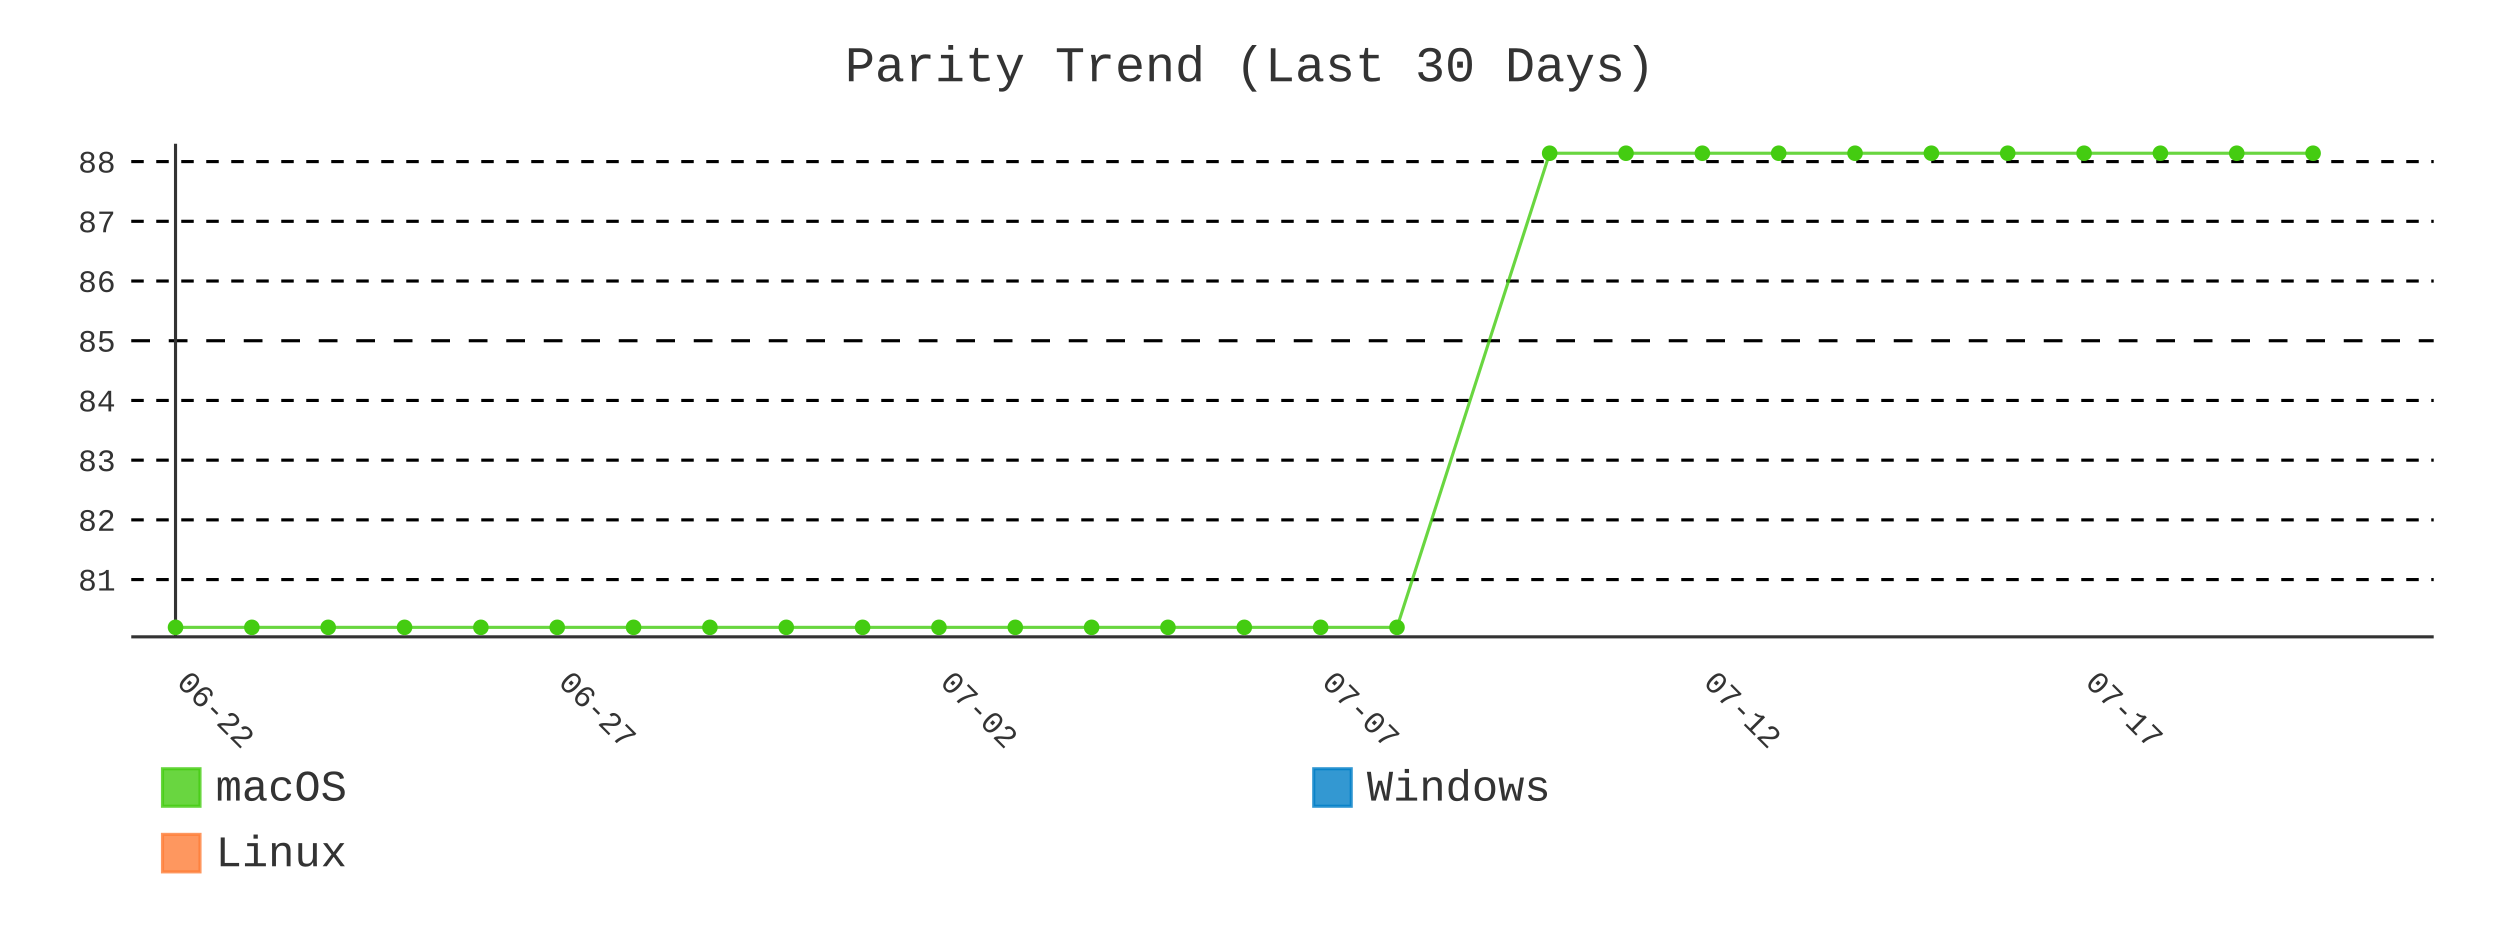
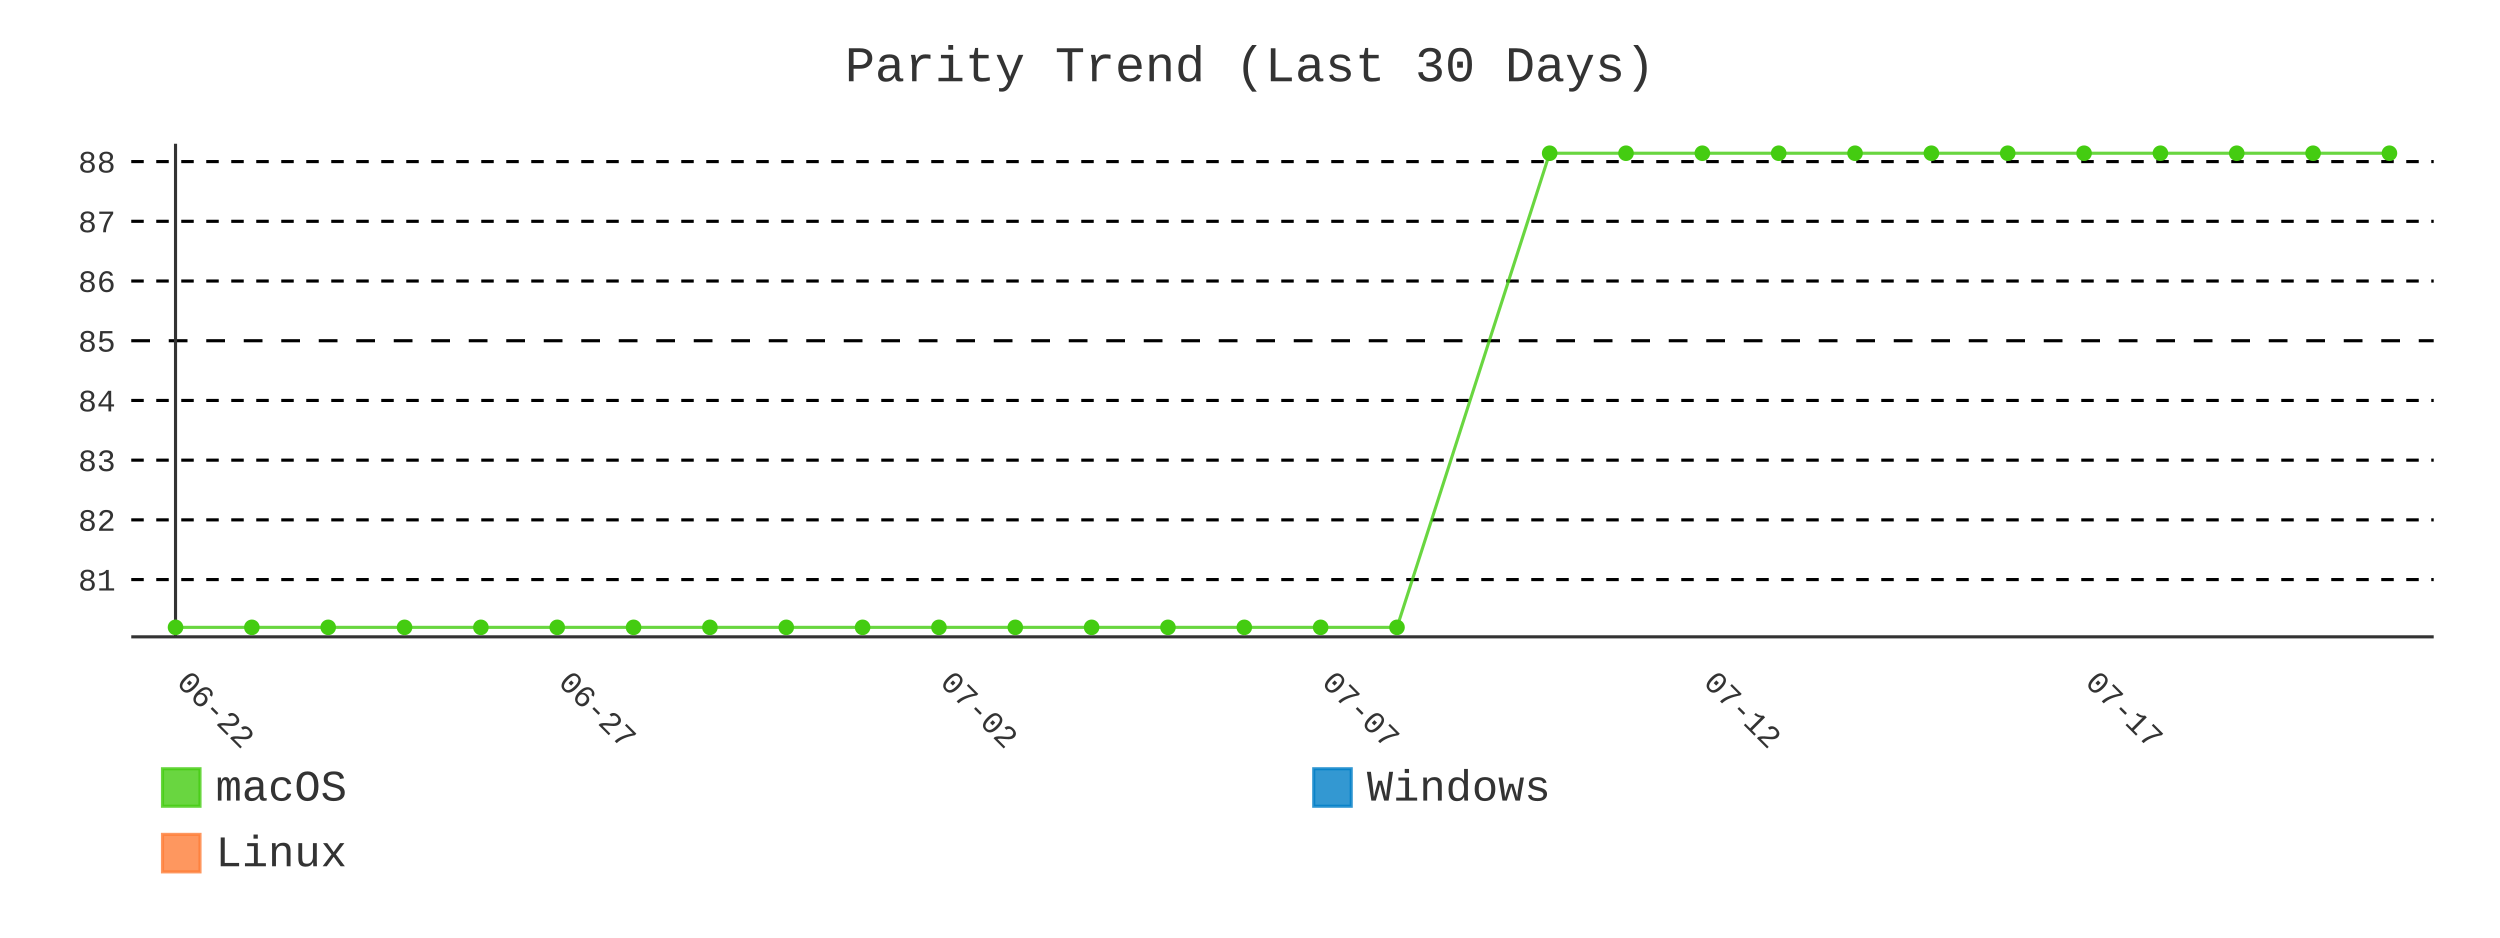
- <svg xmlns="http://www.w3.org/2000/svg" id="chart-dc47e9d1-4338-4bc1-9da7-2c60bacc2050" class="pygal-chart" viewBox="0 0 800 300">
+ <svg xmlns="http://www.w3.org/2000/svg" id="chart-0b9ac07b-6858-4e04-a44f-81e8558b1bec" class="pygal-chart" viewBox="0 0 800 300">
  <defs>
-     <style type="text/css">#chart-dc47e9d1-4338-4bc1-9da7-2c60bacc2050{-webkit-user-select:none;-webkit-font-smoothing:antialiased;font-family:Consolas,"Liberation Mono",Menlo,Courier,monospace}#chart-dc47e9d1-4338-4bc1-9da7-2c60bacc2050 .title{font-family:Consolas,"Liberation Mono",Menlo,Courier,monospace;font-size:16px}#chart-dc47e9d1-4338-4bc1-9da7-2c60bacc2050 .legends .legend text{font-family:Consolas,"Liberation Mono",Menlo,Courier,monospace;font-size:14px}#chart-dc47e9d1-4338-4bc1-9da7-2c60bacc2050 .axis text{font-family:Consolas,"Liberation Mono",Menlo,Courier,monospace;font-size:10px}#chart-dc47e9d1-4338-4bc1-9da7-2c60bacc2050 .axis text.major{font-family:Consolas,"Liberation Mono",Menlo,Courier,monospace;font-size:10px}#chart-dc47e9d1-4338-4bc1-9da7-2c60bacc2050 .text-overlay text.value{font-family:Consolas,"Liberation Mono",Menlo,Courier,monospace;font-size:16px}#chart-dc47e9d1-4338-4bc1-9da7-2c60bacc2050 .text-overlay text.label{font-family:Consolas,"Liberation Mono",Menlo,Courier,monospace;font-size:10px}#chart-dc47e9d1-4338-4bc1-9da7-2c60bacc2050 .tooltip{font-family:Consolas,"Liberation Mono",Menlo,Courier,monospace;font-size:14px}#chart-dc47e9d1-4338-4bc1-9da7-2c60bacc2050 text.no_data{font-family:Consolas,"Liberation Mono",Menlo,Courier,monospace;font-size:64px}
- #chart-dc47e9d1-4338-4bc1-9da7-2c60bacc2050{background-color:transparent}#chart-dc47e9d1-4338-4bc1-9da7-2c60bacc2050 path,#chart-dc47e9d1-4338-4bc1-9da7-2c60bacc2050 line,#chart-dc47e9d1-4338-4bc1-9da7-2c60bacc2050 rect,#chart-dc47e9d1-4338-4bc1-9da7-2c60bacc2050 circle{-webkit-transition:400ms;-moz-transition:400ms;transition:400ms}#chart-dc47e9d1-4338-4bc1-9da7-2c60bacc2050 .graph &gt; .background{fill:transparent}#chart-dc47e9d1-4338-4bc1-9da7-2c60bacc2050 .plot &gt; .background{fill:transparent}#chart-dc47e9d1-4338-4bc1-9da7-2c60bacc2050 .graph{fill:#333}#chart-dc47e9d1-4338-4bc1-9da7-2c60bacc2050 text.no_data{fill:#333}#chart-dc47e9d1-4338-4bc1-9da7-2c60bacc2050 .title{fill:#333}#chart-dc47e9d1-4338-4bc1-9da7-2c60bacc2050 .legends .legend text{fill:#333}#chart-dc47e9d1-4338-4bc1-9da7-2c60bacc2050 .legends .legend:hover text{fill:#333}#chart-dc47e9d1-4338-4bc1-9da7-2c60bacc2050 .axis .line{stroke:#333}#chart-dc47e9d1-4338-4bc1-9da7-2c60bacc2050 .axis .guide.line{stroke:#666}#chart-dc47e9d1-4338-4bc1-9da7-2c60bacc2050 .axis .major.line{stroke:#333}#chart-dc47e9d1-4338-4bc1-9da7-2c60bacc2050 .axis text.major{fill:#333}#chart-dc47e9d1-4338-4bc1-9da7-2c60bacc2050 .axis.y .guides:hover .guide.line,#chart-dc47e9d1-4338-4bc1-9da7-2c60bacc2050 .line-graph .axis.x .guides:hover .guide.line,#chart-dc47e9d1-4338-4bc1-9da7-2c60bacc2050 .stackedline-graph .axis.x .guides:hover .guide.line,#chart-dc47e9d1-4338-4bc1-9da7-2c60bacc2050 .xy-graph .axis.x .guides:hover .guide.line{stroke:#333}#chart-dc47e9d1-4338-4bc1-9da7-2c60bacc2050 .axis .guides:hover text{fill:#333}#chart-dc47e9d1-4338-4bc1-9da7-2c60bacc2050 .reactive{fill-opacity:.8;stroke-opacity:.8;stroke-width:1}#chart-dc47e9d1-4338-4bc1-9da7-2c60bacc2050 .ci{stroke:#333}#chart-dc47e9d1-4338-4bc1-9da7-2c60bacc2050 .reactive.active,#chart-dc47e9d1-4338-4bc1-9da7-2c60bacc2050 .active .reactive{fill-opacity:.9;stroke-opacity:.9;stroke-width:4}#chart-dc47e9d1-4338-4bc1-9da7-2c60bacc2050 .ci .reactive.active{stroke-width:1.5}#chart-dc47e9d1-4338-4bc1-9da7-2c60bacc2050 .series text{fill:#333}#chart-dc47e9d1-4338-4bc1-9da7-2c60bacc2050 .tooltip rect{fill:transparent;stroke:#333;-webkit-transition:opacity 400ms;-moz-transition:opacity 400ms;transition:opacity 400ms}#chart-dc47e9d1-4338-4bc1-9da7-2c60bacc2050 .tooltip .label{fill:#333}#chart-dc47e9d1-4338-4bc1-9da7-2c60bacc2050 .tooltip .label{fill:#333}#chart-dc47e9d1-4338-4bc1-9da7-2c60bacc2050 .tooltip .legend{font-size:.8em;fill:#666}#chart-dc47e9d1-4338-4bc1-9da7-2c60bacc2050 .tooltip .x_label{font-size:.6em;fill:#333}#chart-dc47e9d1-4338-4bc1-9da7-2c60bacc2050 .tooltip .xlink{font-size:.5em;text-decoration:underline}#chart-dc47e9d1-4338-4bc1-9da7-2c60bacc2050 .tooltip .value{font-size:1.5em}#chart-dc47e9d1-4338-4bc1-9da7-2c60bacc2050 .bound{font-size:.5em}#chart-dc47e9d1-4338-4bc1-9da7-2c60bacc2050 .max-value{font-size:.75em;fill:#666}#chart-dc47e9d1-4338-4bc1-9da7-2c60bacc2050 .map-element{fill:transparent;stroke:#666 !important}#chart-dc47e9d1-4338-4bc1-9da7-2c60bacc2050 .map-element .reactive{fill-opacity:inherit;stroke-opacity:inherit}#chart-dc47e9d1-4338-4bc1-9da7-2c60bacc2050 .color-0,#chart-dc47e9d1-4338-4bc1-9da7-2c60bacc2050 .color-0 a:visited{stroke:#4c1;fill:#4c1}#chart-dc47e9d1-4338-4bc1-9da7-2c60bacc2050 .color-1,#chart-dc47e9d1-4338-4bc1-9da7-2c60bacc2050 .color-1 a:visited{stroke:#007ec6;fill:#007ec6}#chart-dc47e9d1-4338-4bc1-9da7-2c60bacc2050 .color-2,#chart-dc47e9d1-4338-4bc1-9da7-2c60bacc2050 .color-2 a:visited{stroke:#fe7d37;fill:#fe7d37}#chart-dc47e9d1-4338-4bc1-9da7-2c60bacc2050 .text-overlay .color-0 text{fill:black}#chart-dc47e9d1-4338-4bc1-9da7-2c60bacc2050 .text-overlay .color-1 text{fill:black}#chart-dc47e9d1-4338-4bc1-9da7-2c60bacc2050 .text-overlay .color-2 text{fill:black}#chart-dc47e9d1-4338-4bc1-9da7-2c60bacc2050 .series{stroke-width:2}#chart-dc47e9d1-4338-4bc1-9da7-2c60bacc2050 .series.serie-0{stroke-width:2}#chart-dc47e9d1-4338-4bc1-9da7-2c60bacc2050 .series.serie-1{stroke-width:2}#chart-dc47e9d1-4338-4bc1-9da7-2c60bacc2050 .series.serie-2{stroke-width:2}
- #chart-dc47e9d1-4338-4bc1-9da7-2c60bacc2050 text.no_data{text-anchor:middle}#chart-dc47e9d1-4338-4bc1-9da7-2c60bacc2050 .guide.line{fill:none}#chart-dc47e9d1-4338-4bc1-9da7-2c60bacc2050 .centered{text-anchor:middle}#chart-dc47e9d1-4338-4bc1-9da7-2c60bacc2050 .title{text-anchor:middle}#chart-dc47e9d1-4338-4bc1-9da7-2c60bacc2050 .legends .legend text{fill-opacity:1}#chart-dc47e9d1-4338-4bc1-9da7-2c60bacc2050 .axis.x text{text-anchor:middle}#chart-dc47e9d1-4338-4bc1-9da7-2c60bacc2050 .axis.x:not(.web) text[transform]{text-anchor:start}#chart-dc47e9d1-4338-4bc1-9da7-2c60bacc2050 .axis.x:not(.web) text[transform].backwards{text-anchor:end}#chart-dc47e9d1-4338-4bc1-9da7-2c60bacc2050 .axis.y text{text-anchor:end}#chart-dc47e9d1-4338-4bc1-9da7-2c60bacc2050 .axis.y text[transform].backwards{text-anchor:start}#chart-dc47e9d1-4338-4bc1-9da7-2c60bacc2050 .axis.y2 text{text-anchor:start}#chart-dc47e9d1-4338-4bc1-9da7-2c60bacc2050 .axis.y2 text[transform].backwards{text-anchor:end}#chart-dc47e9d1-4338-4bc1-9da7-2c60bacc2050 .axis .guide.line{stroke-dasharray:4,4;stroke:black}#chart-dc47e9d1-4338-4bc1-9da7-2c60bacc2050 .axis .major.guide.line{stroke-dasharray:6,6;stroke:black}#chart-dc47e9d1-4338-4bc1-9da7-2c60bacc2050 .horizontal .axis.y .guide.line,#chart-dc47e9d1-4338-4bc1-9da7-2c60bacc2050 .horizontal .axis.y2 .guide.line,#chart-dc47e9d1-4338-4bc1-9da7-2c60bacc2050 .vertical .axis.x .guide.line{opacity:0}#chart-dc47e9d1-4338-4bc1-9da7-2c60bacc2050 .horizontal .axis.always_show .guide.line,#chart-dc47e9d1-4338-4bc1-9da7-2c60bacc2050 .vertical .axis.always_show .guide.line{opacity:1 !important}#chart-dc47e9d1-4338-4bc1-9da7-2c60bacc2050 .axis.y .guides:hover .guide.line,#chart-dc47e9d1-4338-4bc1-9da7-2c60bacc2050 .axis.y2 .guides:hover .guide.line,#chart-dc47e9d1-4338-4bc1-9da7-2c60bacc2050 .axis.x .guides:hover .guide.line{opacity:1}#chart-dc47e9d1-4338-4bc1-9da7-2c60bacc2050 .axis .guides:hover text{opacity:1}#chart-dc47e9d1-4338-4bc1-9da7-2c60bacc2050 .nofill{fill:none}#chart-dc47e9d1-4338-4bc1-9da7-2c60bacc2050 .subtle-fill{fill-opacity:.2}#chart-dc47e9d1-4338-4bc1-9da7-2c60bacc2050 .dot{stroke-width:1px;fill-opacity:1;stroke-opacity:1}#chart-dc47e9d1-4338-4bc1-9da7-2c60bacc2050 .dot.active{stroke-width:5px}#chart-dc47e9d1-4338-4bc1-9da7-2c60bacc2050 .dot.negative{fill:transparent}#chart-dc47e9d1-4338-4bc1-9da7-2c60bacc2050 text,#chart-dc47e9d1-4338-4bc1-9da7-2c60bacc2050 tspan{stroke:none !important}#chart-dc47e9d1-4338-4bc1-9da7-2c60bacc2050 .series text.active{opacity:1}#chart-dc47e9d1-4338-4bc1-9da7-2c60bacc2050 .tooltip rect{fill-opacity:.95;stroke-width:.5}#chart-dc47e9d1-4338-4bc1-9da7-2c60bacc2050 .tooltip text{fill-opacity:1}#chart-dc47e9d1-4338-4bc1-9da7-2c60bacc2050 .showable{visibility:hidden}#chart-dc47e9d1-4338-4bc1-9da7-2c60bacc2050 .showable.shown{visibility:visible}#chart-dc47e9d1-4338-4bc1-9da7-2c60bacc2050 .gauge-background{fill:rgba(229,229,229,1);stroke:none}#chart-dc47e9d1-4338-4bc1-9da7-2c60bacc2050 .bg-lines{stroke:transparent;stroke-width:2px}</style>
+     <style type="text/css">#chart-0b9ac07b-6858-4e04-a44f-81e8558b1bec{-webkit-user-select:none;-webkit-font-smoothing:antialiased;font-family:Consolas,"Liberation Mono",Menlo,Courier,monospace}#chart-0b9ac07b-6858-4e04-a44f-81e8558b1bec .title{font-family:Consolas,"Liberation Mono",Menlo,Courier,monospace;font-size:16px}#chart-0b9ac07b-6858-4e04-a44f-81e8558b1bec .legends .legend text{font-family:Consolas,"Liberation Mono",Menlo,Courier,monospace;font-size:14px}#chart-0b9ac07b-6858-4e04-a44f-81e8558b1bec .axis text{font-family:Consolas,"Liberation Mono",Menlo,Courier,monospace;font-size:10px}#chart-0b9ac07b-6858-4e04-a44f-81e8558b1bec .axis text.major{font-family:Consolas,"Liberation Mono",Menlo,Courier,monospace;font-size:10px}#chart-0b9ac07b-6858-4e04-a44f-81e8558b1bec .text-overlay text.value{font-family:Consolas,"Liberation Mono",Menlo,Courier,monospace;font-size:16px}#chart-0b9ac07b-6858-4e04-a44f-81e8558b1bec .text-overlay text.label{font-family:Consolas,"Liberation Mono",Menlo,Courier,monospace;font-size:10px}#chart-0b9ac07b-6858-4e04-a44f-81e8558b1bec .tooltip{font-family:Consolas,"Liberation Mono",Menlo,Courier,monospace;font-size:14px}#chart-0b9ac07b-6858-4e04-a44f-81e8558b1bec text.no_data{font-family:Consolas,"Liberation Mono",Menlo,Courier,monospace;font-size:64px}
+ #chart-0b9ac07b-6858-4e04-a44f-81e8558b1bec{background-color:transparent}#chart-0b9ac07b-6858-4e04-a44f-81e8558b1bec path,#chart-0b9ac07b-6858-4e04-a44f-81e8558b1bec line,#chart-0b9ac07b-6858-4e04-a44f-81e8558b1bec rect,#chart-0b9ac07b-6858-4e04-a44f-81e8558b1bec circle{-webkit-transition:400ms;-moz-transition:400ms;transition:400ms}#chart-0b9ac07b-6858-4e04-a44f-81e8558b1bec .graph &gt; .background{fill:transparent}#chart-0b9ac07b-6858-4e04-a44f-81e8558b1bec .plot &gt; .background{fill:transparent}#chart-0b9ac07b-6858-4e04-a44f-81e8558b1bec .graph{fill:#333}#chart-0b9ac07b-6858-4e04-a44f-81e8558b1bec text.no_data{fill:#333}#chart-0b9ac07b-6858-4e04-a44f-81e8558b1bec .title{fill:#333}#chart-0b9ac07b-6858-4e04-a44f-81e8558b1bec .legends .legend text{fill:#333}#chart-0b9ac07b-6858-4e04-a44f-81e8558b1bec .legends .legend:hover text{fill:#333}#chart-0b9ac07b-6858-4e04-a44f-81e8558b1bec .axis .line{stroke:#333}#chart-0b9ac07b-6858-4e04-a44f-81e8558b1bec .axis .guide.line{stroke:#666}#chart-0b9ac07b-6858-4e04-a44f-81e8558b1bec .axis .major.line{stroke:#333}#chart-0b9ac07b-6858-4e04-a44f-81e8558b1bec .axis text.major{fill:#333}#chart-0b9ac07b-6858-4e04-a44f-81e8558b1bec .axis.y .guides:hover .guide.line,#chart-0b9ac07b-6858-4e04-a44f-81e8558b1bec .line-graph .axis.x .guides:hover .guide.line,#chart-0b9ac07b-6858-4e04-a44f-81e8558b1bec .stackedline-graph .axis.x .guides:hover .guide.line,#chart-0b9ac07b-6858-4e04-a44f-81e8558b1bec .xy-graph .axis.x .guides:hover .guide.line{stroke:#333}#chart-0b9ac07b-6858-4e04-a44f-81e8558b1bec .axis .guides:hover text{fill:#333}#chart-0b9ac07b-6858-4e04-a44f-81e8558b1bec .reactive{fill-opacity:.8;stroke-opacity:.8;stroke-width:1}#chart-0b9ac07b-6858-4e04-a44f-81e8558b1bec .ci{stroke:#333}#chart-0b9ac07b-6858-4e04-a44f-81e8558b1bec .reactive.active,#chart-0b9ac07b-6858-4e04-a44f-81e8558b1bec .active .reactive{fill-opacity:.9;stroke-opacity:.9;stroke-width:4}#chart-0b9ac07b-6858-4e04-a44f-81e8558b1bec .ci .reactive.active{stroke-width:1.5}#chart-0b9ac07b-6858-4e04-a44f-81e8558b1bec .series text{fill:#333}#chart-0b9ac07b-6858-4e04-a44f-81e8558b1bec .tooltip rect{fill:transparent;stroke:#333;-webkit-transition:opacity 400ms;-moz-transition:opacity 400ms;transition:opacity 400ms}#chart-0b9ac07b-6858-4e04-a44f-81e8558b1bec .tooltip .label{fill:#333}#chart-0b9ac07b-6858-4e04-a44f-81e8558b1bec .tooltip .label{fill:#333}#chart-0b9ac07b-6858-4e04-a44f-81e8558b1bec .tooltip .legend{font-size:.8em;fill:#666}#chart-0b9ac07b-6858-4e04-a44f-81e8558b1bec .tooltip .x_label{font-size:.6em;fill:#333}#chart-0b9ac07b-6858-4e04-a44f-81e8558b1bec .tooltip .xlink{font-size:.5em;text-decoration:underline}#chart-0b9ac07b-6858-4e04-a44f-81e8558b1bec .tooltip .value{font-size:1.5em}#chart-0b9ac07b-6858-4e04-a44f-81e8558b1bec .bound{font-size:.5em}#chart-0b9ac07b-6858-4e04-a44f-81e8558b1bec .max-value{font-size:.75em;fill:#666}#chart-0b9ac07b-6858-4e04-a44f-81e8558b1bec .map-element{fill:transparent;stroke:#666 !important}#chart-0b9ac07b-6858-4e04-a44f-81e8558b1bec .map-element .reactive{fill-opacity:inherit;stroke-opacity:inherit}#chart-0b9ac07b-6858-4e04-a44f-81e8558b1bec .color-0,#chart-0b9ac07b-6858-4e04-a44f-81e8558b1bec .color-0 a:visited{stroke:#4c1;fill:#4c1}#chart-0b9ac07b-6858-4e04-a44f-81e8558b1bec .color-1,#chart-0b9ac07b-6858-4e04-a44f-81e8558b1bec .color-1 a:visited{stroke:#007ec6;fill:#007ec6}#chart-0b9ac07b-6858-4e04-a44f-81e8558b1bec .color-2,#chart-0b9ac07b-6858-4e04-a44f-81e8558b1bec .color-2 a:visited{stroke:#fe7d37;fill:#fe7d37}#chart-0b9ac07b-6858-4e04-a44f-81e8558b1bec .text-overlay .color-0 text{fill:black}#chart-0b9ac07b-6858-4e04-a44f-81e8558b1bec .text-overlay .color-1 text{fill:black}#chart-0b9ac07b-6858-4e04-a44f-81e8558b1bec .text-overlay .color-2 text{fill:black}#chart-0b9ac07b-6858-4e04-a44f-81e8558b1bec .series{stroke-width:2}#chart-0b9ac07b-6858-4e04-a44f-81e8558b1bec .series.serie-0{stroke-width:2}#chart-0b9ac07b-6858-4e04-a44f-81e8558b1bec .series.serie-1{stroke-width:2}#chart-0b9ac07b-6858-4e04-a44f-81e8558b1bec .series.serie-2{stroke-width:2}
+ #chart-0b9ac07b-6858-4e04-a44f-81e8558b1bec text.no_data{text-anchor:middle}#chart-0b9ac07b-6858-4e04-a44f-81e8558b1bec .guide.line{fill:none}#chart-0b9ac07b-6858-4e04-a44f-81e8558b1bec .centered{text-anchor:middle}#chart-0b9ac07b-6858-4e04-a44f-81e8558b1bec .title{text-anchor:middle}#chart-0b9ac07b-6858-4e04-a44f-81e8558b1bec .legends .legend text{fill-opacity:1}#chart-0b9ac07b-6858-4e04-a44f-81e8558b1bec .axis.x text{text-anchor:middle}#chart-0b9ac07b-6858-4e04-a44f-81e8558b1bec .axis.x:not(.web) text[transform]{text-anchor:start}#chart-0b9ac07b-6858-4e04-a44f-81e8558b1bec .axis.x:not(.web) text[transform].backwards{text-anchor:end}#chart-0b9ac07b-6858-4e04-a44f-81e8558b1bec .axis.y text{text-anchor:end}#chart-0b9ac07b-6858-4e04-a44f-81e8558b1bec .axis.y text[transform].backwards{text-anchor:start}#chart-0b9ac07b-6858-4e04-a44f-81e8558b1bec .axis.y2 text{text-anchor:start}#chart-0b9ac07b-6858-4e04-a44f-81e8558b1bec .axis.y2 text[transform].backwards{text-anchor:end}#chart-0b9ac07b-6858-4e04-a44f-81e8558b1bec .axis .guide.line{stroke-dasharray:4,4;stroke:black}#chart-0b9ac07b-6858-4e04-a44f-81e8558b1bec .axis .major.guide.line{stroke-dasharray:6,6;stroke:black}#chart-0b9ac07b-6858-4e04-a44f-81e8558b1bec .horizontal .axis.y .guide.line,#chart-0b9ac07b-6858-4e04-a44f-81e8558b1bec .horizontal .axis.y2 .guide.line,#chart-0b9ac07b-6858-4e04-a44f-81e8558b1bec .vertical .axis.x .guide.line{opacity:0}#chart-0b9ac07b-6858-4e04-a44f-81e8558b1bec .horizontal .axis.always_show .guide.line,#chart-0b9ac07b-6858-4e04-a44f-81e8558b1bec .vertical .axis.always_show .guide.line{opacity:1 !important}#chart-0b9ac07b-6858-4e04-a44f-81e8558b1bec .axis.y .guides:hover .guide.line,#chart-0b9ac07b-6858-4e04-a44f-81e8558b1bec .axis.y2 .guides:hover .guide.line,#chart-0b9ac07b-6858-4e04-a44f-81e8558b1bec .axis.x .guides:hover .guide.line{opacity:1}#chart-0b9ac07b-6858-4e04-a44f-81e8558b1bec .axis .guides:hover text{opacity:1}#chart-0b9ac07b-6858-4e04-a44f-81e8558b1bec .nofill{fill:none}#chart-0b9ac07b-6858-4e04-a44f-81e8558b1bec .subtle-fill{fill-opacity:.2}#chart-0b9ac07b-6858-4e04-a44f-81e8558b1bec .dot{stroke-width:1px;fill-opacity:1;stroke-opacity:1}#chart-0b9ac07b-6858-4e04-a44f-81e8558b1bec .dot.active{stroke-width:5px}#chart-0b9ac07b-6858-4e04-a44f-81e8558b1bec .dot.negative{fill:transparent}#chart-0b9ac07b-6858-4e04-a44f-81e8558b1bec text,#chart-0b9ac07b-6858-4e04-a44f-81e8558b1bec tspan{stroke:none !important}#chart-0b9ac07b-6858-4e04-a44f-81e8558b1bec .series text.active{opacity:1}#chart-0b9ac07b-6858-4e04-a44f-81e8558b1bec .tooltip rect{fill-opacity:.95;stroke-width:.5}#chart-0b9ac07b-6858-4e04-a44f-81e8558b1bec .tooltip text{fill-opacity:1}#chart-0b9ac07b-6858-4e04-a44f-81e8558b1bec .showable{visibility:hidden}#chart-0b9ac07b-6858-4e04-a44f-81e8558b1bec .showable.shown{visibility:visible}#chart-0b9ac07b-6858-4e04-a44f-81e8558b1bec .gauge-background{fill:rgba(229,229,229,1);stroke:none}#chart-0b9ac07b-6858-4e04-a44f-81e8558b1bec .bg-lines{stroke:transparent;stroke-width:2px}</style>
  </defs>
  <g class="graph line-graph vertical">
    <rect x="0" y="0" width="800" height="300" class="background" />
    <g transform="translate(42, 46)" class="plot">
      <rect x="0" y="0" width="736.787" height="157.787" class="background" />
      <g class="axis y always_show">
        <path d="M0 157.787 h736.787" class="line" />
        <g class="guides">
          <path d="M0 139.466 h736.787" class="guide line" />
          <text x="-5" y="142.966" class="">81</text>
        </g>
        <g class="guides">
          <path d="M0 120.358 h736.787" class="guide line" />
          <text x="-5" y="123.858" class="">82</text>
        </g>
        <g class="guides">
          <path d="M0 101.25 h736.787" class="guide line" />
          <text x="-5" y="104.75" class="">83</text>
        </g>
        <g class="guides">
          <path d="M0 82.142 h736.787" class="guide line" />
          <text x="-5" y="85.642" class="">84</text>
        </g>
        <g class="guides">
          <path d="M0 63.034 h736.787" class="major guide line" />
          <text x="-5" y="66.534" class="major">85</text>
        </g>
        <g class="guides">
          <path d="M0 43.926 h736.787" class="guide line" />
          <text x="-5" y="47.426" class="">86</text>
        </g>
        <g class="guides">
          <path d="M0 24.818 h736.787" class="guide line" />
          <text x="-5" y="28.318" class="">87</text>
        </g>
        <g class="guides">
          <path d="M0 5.709 h736.787" class="guide line" />
          <text x="-5" y="9.209" class="">88</text>
        </g>
      </g>
      <g class="axis x">
        <g class="guides">
          <path d="M14.169 0 v157.787" class="major line" />
          <text x="14.169" y="172.787" class="major" transform="rotate(45 14.16898 172.7868)">06-22</text>
        </g>
        <g class="guides">
          <path d="M136.315 0 v157.787" class="major guide line" />
          <text x="136.315" y="172.787" class="major" transform="rotate(45 136.3153 172.7868)">06-27</text>
        </g>
        <g class="guides">
          <path d="M258.462 0 v157.787" class="major guide line" />
          <text x="258.462" y="172.787" class="major" transform="rotate(45 258.4617 172.7868)">07-02</text>
        </g>
        <g class="guides">
          <path d="M380.608 0 v157.787" class="major guide line" />
          <text x="380.608" y="172.787" class="major" transform="rotate(45 380.608 172.7868)">07-07</text>
        </g>
        <g class="guides">
          <path d="M502.754 0 v157.787" class="major guide line" />
          <text x="502.754" y="172.787" class="major" transform="rotate(45 502.7544 172.7868)">07-12</text>
        </g>
        <g class="guides">
          <path d="M624.901 0 v157.787" class="major guide line" />
          <text x="624.901" y="172.787" class="major" transform="rotate(45 624.9007 172.7868)">07-17</text>
        </g>
      </g>
      <g class="series serie-0 color-0">
-         <path d="M14.169 154.752 L38.598 154.752 63.028 154.752 87.457 154.752 111.886 154.752 136.315 154.752 160.745 154.752 185.174 154.752 209.603 154.752 234.032 154.752 258.462 154.752 282.891 154.752 307.32 154.752 331.749 154.752 356.179 154.752 380.608 154.752 405.037 154.752 453.896 3.034 478.325 3.034 502.754 3.034 527.184 3.034 551.613 3.034 576.042 3.034 600.471 3.034 624.901 3.034 649.33 3.034 673.759 3.034 698.189 3.034" class="line reactive nofill" />
+         <path d="M14.169 154.752 L38.598 154.752 63.028 154.752 87.457 154.752 111.886 154.752 136.315 154.752 160.745 154.752 185.174 154.752 209.603 154.752 234.032 154.752 258.462 154.752 282.891 154.752 307.32 154.752 331.749 154.752 356.179 154.752 380.608 154.752 405.037 154.752 453.896 3.034 478.325 3.034 502.754 3.034 527.184 3.034 551.613 3.034 576.042 3.034 600.471 3.034 624.901 3.034 649.33 3.034 673.759 3.034 698.189 3.034 722.618 3.034" class="line reactive nofill" />
      </g>
      <g class="series serie-1 color-1" />
      <g class="series serie-2 color-2" />
    </g>
    <g class="titles">
      <text x="400.0" y="26" class="title plot_title">Parity Trend (Last 30 Days)</text>
    </g>
    <g transform="translate(42, 46)" class="plot overlay">
      <g class="series serie-0 color-0">
        <g class="dots">
          <circle cx="14.169" cy="154.752" r="2" class="dot reactive tooltip-trigger" />
        </g>
        <g class="dots">
          <circle cx="38.598" cy="154.752" r="2" class="dot reactive tooltip-trigger" />
        </g>
        <g class="dots">
          <circle cx="63.028" cy="154.752" r="2" class="dot reactive tooltip-trigger" />
        </g>
        <g class="dots">
          <circle cx="87.457" cy="154.752" r="2" class="dot reactive tooltip-trigger" />
        </g>
        <g class="dots">
          <circle cx="111.886" cy="154.752" r="2" class="dot reactive tooltip-trigger" />
        </g>
        <g class="dots">
          <circle cx="136.315" cy="154.752" r="2" class="dot reactive tooltip-trigger" />
        </g>
        <g class="dots">
          <circle cx="160.745" cy="154.752" r="2" class="dot reactive tooltip-trigger" />
        </g>
        <g class="dots">
          <circle cx="185.174" cy="154.752" r="2" class="dot reactive tooltip-trigger" />
        </g>
        <g class="dots">
          <circle cx="209.603" cy="154.752" r="2" class="dot reactive tooltip-trigger" />
        </g>
        <g class="dots">
          <circle cx="234.032" cy="154.752" r="2" class="dot reactive tooltip-trigger" />
        </g>
        <g class="dots">
          <circle cx="258.462" cy="154.752" r="2" class="dot reactive tooltip-trigger" />
        </g>
        <g class="dots">
          <circle cx="282.891" cy="154.752" r="2" class="dot reactive tooltip-trigger" />
        </g>
        <g class="dots">
          <circle cx="307.32" cy="154.752" r="2" class="dot reactive tooltip-trigger" />
        </g>
        <g class="dots">
          <circle cx="331.749" cy="154.752" r="2" class="dot reactive tooltip-trigger" />
        </g>
        <g class="dots">
          <circle cx="356.179" cy="154.752" r="2" class="dot reactive tooltip-trigger" />
        </g>
        <g class="dots">
          <circle cx="380.608" cy="154.752" r="2" class="dot reactive tooltip-trigger" />
        </g>
        <g class="dots">
          <circle cx="405.037" cy="154.752" r="2" class="dot reactive tooltip-trigger" />
        </g>
        <g class="dots">
          <circle cx="453.896" cy="3.034" r="2" class="dot reactive tooltip-trigger" />
        </g>
        <g class="dots">
          <circle cx="478.325" cy="3.034" r="2" class="dot reactive tooltip-trigger" />
        </g>
        <g class="dots">
          <circle cx="502.754" cy="3.034" r="2" class="dot reactive tooltip-trigger" />
        </g>
        <g class="dots">
          <circle cx="527.184" cy="3.034" r="2" class="dot reactive tooltip-trigger" />
        </g>
        <g class="dots">
          <circle cx="551.613" cy="3.034" r="2" class="dot reactive tooltip-trigger" />
        </g>
        <g class="dots">
          <circle cx="576.042" cy="3.034" r="2" class="dot reactive tooltip-trigger" />
        </g>
        <g class="dots">
          <circle cx="600.471" cy="3.034" r="2" class="dot reactive tooltip-trigger" />
        </g>
        <g class="dots">
          <circle cx="624.901" cy="3.034" r="2" class="dot reactive tooltip-trigger" />
        </g>
        <g class="dots">
          <circle cx="649.33" cy="3.034" r="2" class="dot reactive tooltip-trigger" />
        </g>
        <g class="dots">
          <circle cx="673.759" cy="3.034" r="2" class="dot reactive tooltip-trigger" />
        </g>
        <g class="dots">
          <circle cx="698.189" cy="3.034" r="2" class="dot reactive tooltip-trigger" />
+         </g>
+         <g class="dots">
+           <circle cx="722.618" cy="3.034" r="2" class="dot reactive tooltip-trigger" />
        </g>
      </g>
      <g class="series serie-1 color-1" />
      <g class="series serie-2 color-2" />
    </g>
    <g transform="translate(42, 46)" class="plot text-overlay">
      <g class="series serie-0 color-0" />
      <g class="series serie-1 color-1" />
      <g class="series serie-2 color-2" />
    </g>
    <g transform="translate(42, 46)" class="plot tooltip-overlay">
      <g transform="translate(0 0)" style="opacity: 0" class="tooltip">
        <rect rx="0" ry="0" width="0" height="0" class="tooltip-box" />
        <g class="text" />
      </g>
    </g>
    <g transform="translate(52, 245)" class="legends">
      <g id="activate-serie-0" class="legend reactive activate-serie">
        <rect x="0.0" y="1.0" width="12" height="12" class="color-0 reactive" />
        <text x="17.0" y="11.2">macOS</text>
      </g>
      <g id="activate-serie-1" class="legend reactive activate-serie">
        <rect x="368.393" y="1.0" width="12" height="12" class="color-1 reactive" />
        <text x="385.393" y="11.2">Windows</text>
      </g>
      <g id="activate-serie-2" class="legend reactive activate-serie">
        <rect x="0.0" y="22.0" width="12" height="12" class="color-2 reactive" />
        <text x="17.0" y="32.2">Linux</text>
      </g>
    </g>
  </g>
</svg>
